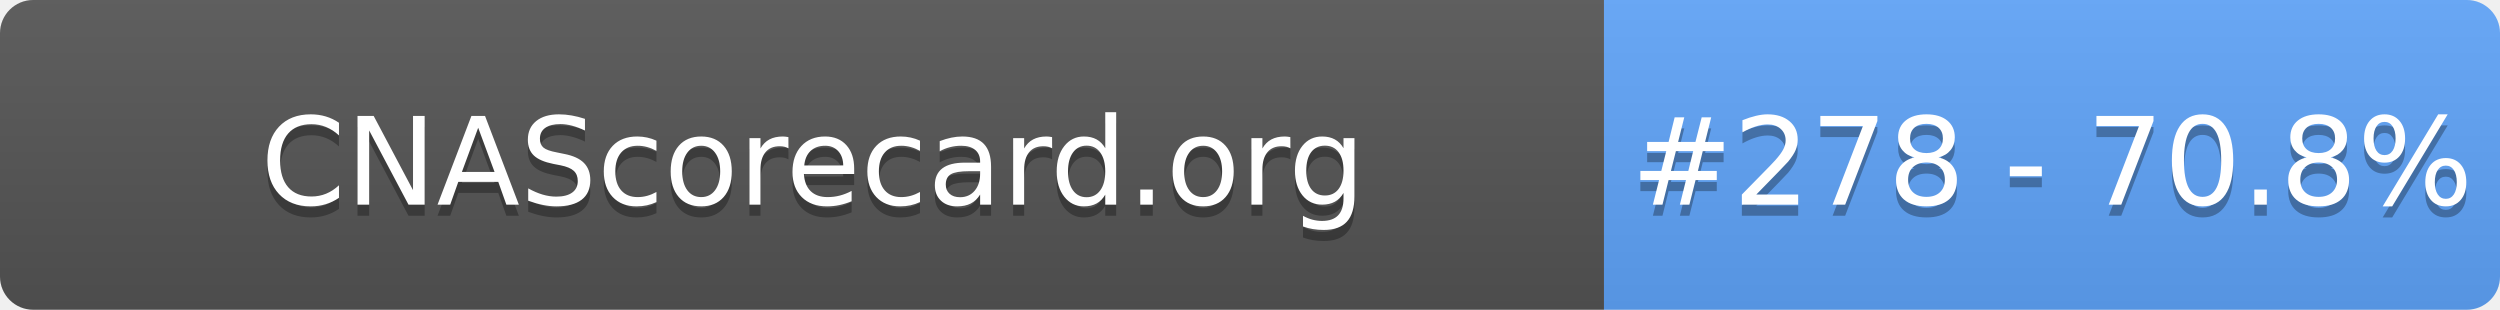
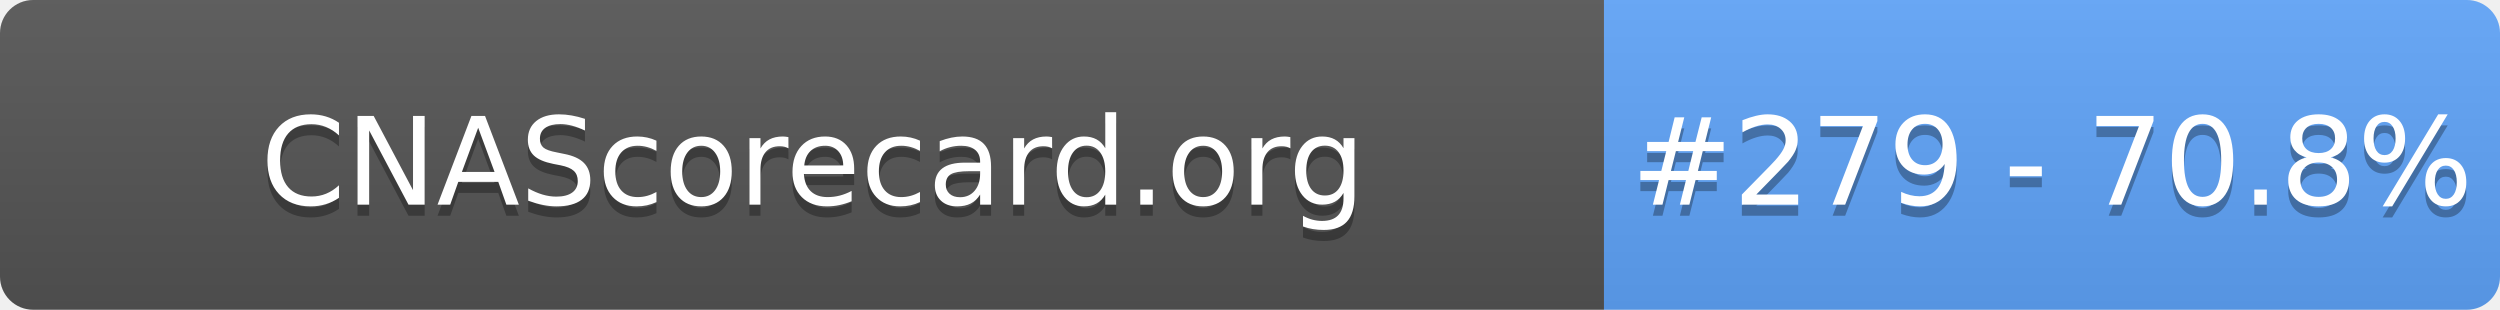
- <svg xmlns="http://www.w3.org/2000/svg" width="226" height="28" role="img" aria-label="CNAScorecard.org: #278 - 70.8%">
+ <svg xmlns="http://www.w3.org/2000/svg" width="226" height="28" role="img" aria-label="CNAScorecard.org: #279 - 70.8%">
  <linearGradient id="s" x2="0" y2="100%">
    <stop offset="0" stop-color="#bbb" stop-opacity=".1" />
    <stop offset="1" stop-opacity=".1" />
  </linearGradient>
  <clipPath id="r">
    <rect width="226" height="28" rx="3" fill="#fff" />
  </clipPath>
  <g clip-path="url(#r)">
    <rect width="145" height="28" fill="#555" />
    <rect x="145" width="81" height="28" fill="#60A5FA" />
    <rect width="226" height="28" fill="url(#s)" />
  </g>
  <g fill="#fff" text-anchor="middle" font-family="Verdana,Geneva,DejaVu Sans,sans-serif" text-rendering="geometricPrecision" font-size="110">
    <text aria-hidden="true" x="735" y="195" fill="#010101" fill-opacity=".3" transform="scale(.1)" textLength="1350">CNAScorecard.org</text>
    <text x="735" y="185" transform="scale(.1)" fill="#fff" textLength="1350">CNAScorecard.org</text>
-     <text aria-hidden="true" x="1855" y="195" fill="#010101" fill-opacity=".3" transform="scale(.1)" textLength="660">#278 - 70.8%</text>
-     <text x="1855" y="185" transform="scale(.1)" fill="#fff" textLength="660">#278 - 70.8%</text>
+     <text aria-hidden="true" x="1855" y="195" fill="#010101" fill-opacity=".3" transform="scale(.1)" textLength="660">#279 - 70.8%</text>
+     <text x="1855" y="185" transform="scale(.1)" fill="#fff" textLength="660">#279 - 70.8%</text>
  </g>
</svg>
